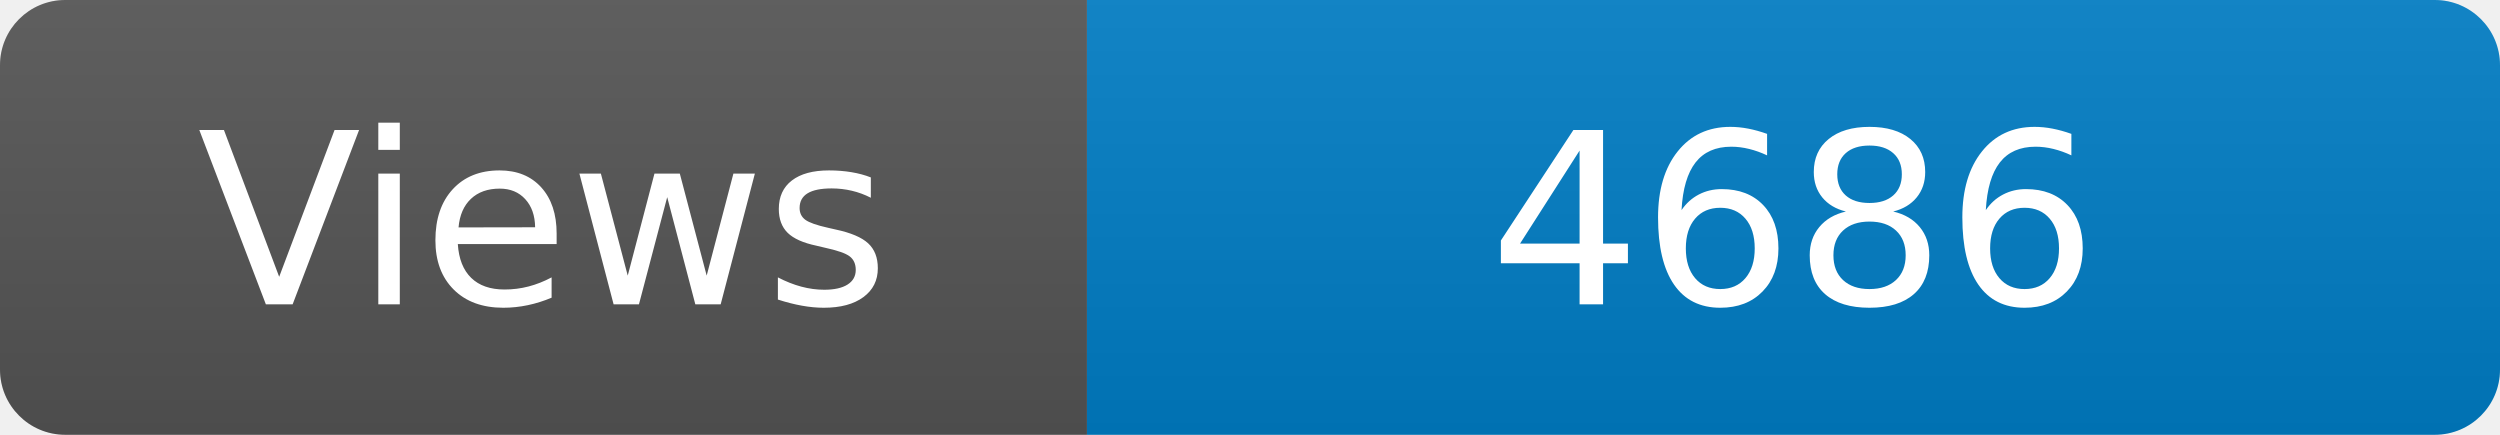
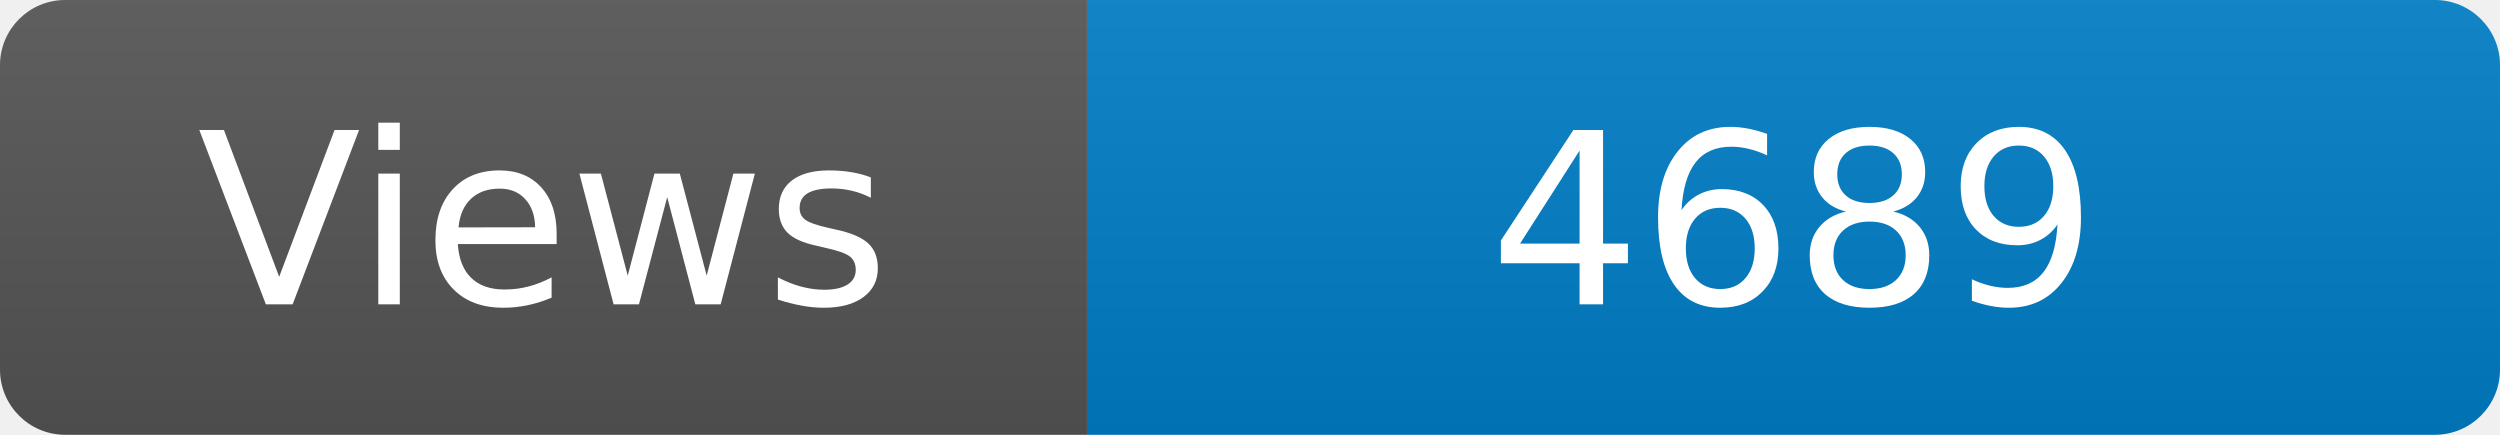
<svg xmlns="http://www.w3.org/2000/svg" width="115" height="20" role="img" aria-label="Maintained?: yes">
  <linearGradient id="s" x2="0" y2="100%">
    <stop offset="0" stop-color="#bbb" stop-opacity=".1" />
    <stop offset="1" stop-opacity=".1" />
  </linearGradient>
  <clipPath id="r">
    <rect width="115" height="20" rx="3" fill="#fff" />
  </clipPath>
  <g clip-path="url(#r)">
    <rect width="50" height="20" fill="#555" />
    <rect x="50" width="160" height="20" fill="#007ec6" />
    <rect width="115" height="20" fill="url(#s)" />
  </g>
  <g fill="#fff" text-anchor="middle" font-family="Verdana,Geneva,DejaVu Sans,sans-serif" font-size="110">
    <text x="250" y="140" transform="scale(.1)" fill="#fff">Views</text>
-     <text x="825" y="140" transform="scale(.1)" fill="#fff">4686</text>
+     <text x="825" y="140" transform="scale(.1)" fill="#fff">4689</text>
  </g>
</svg>
